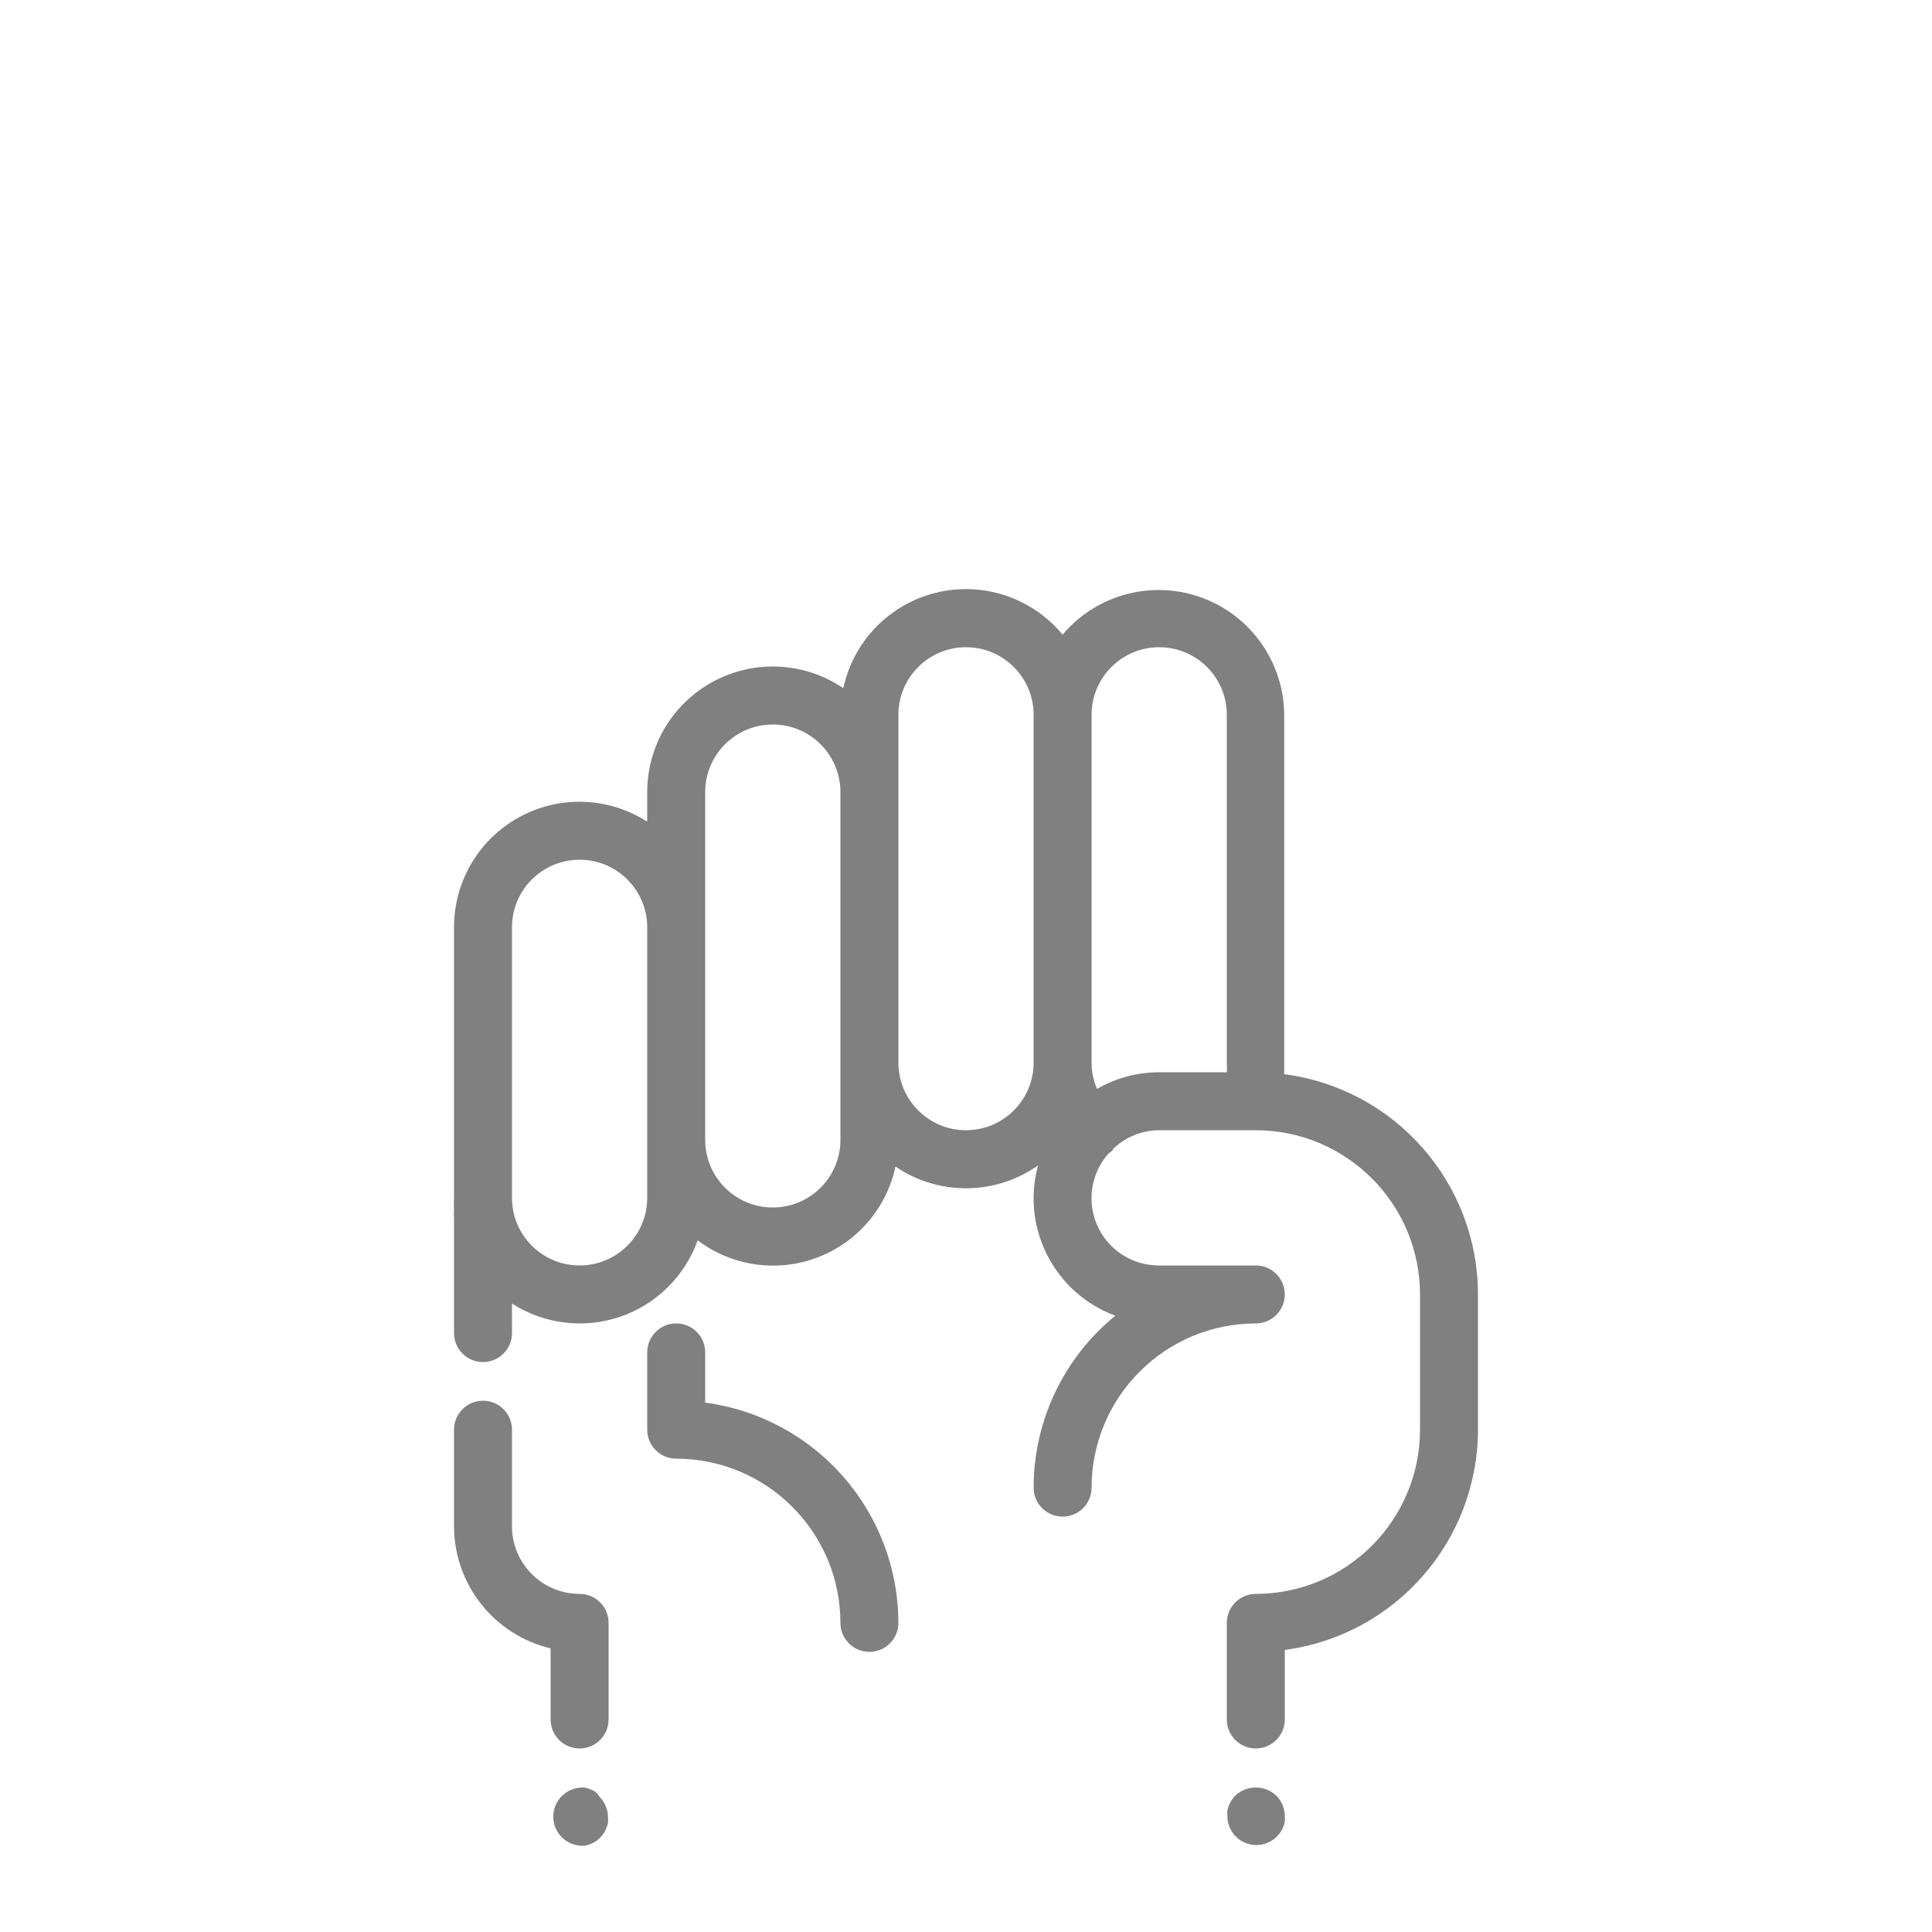
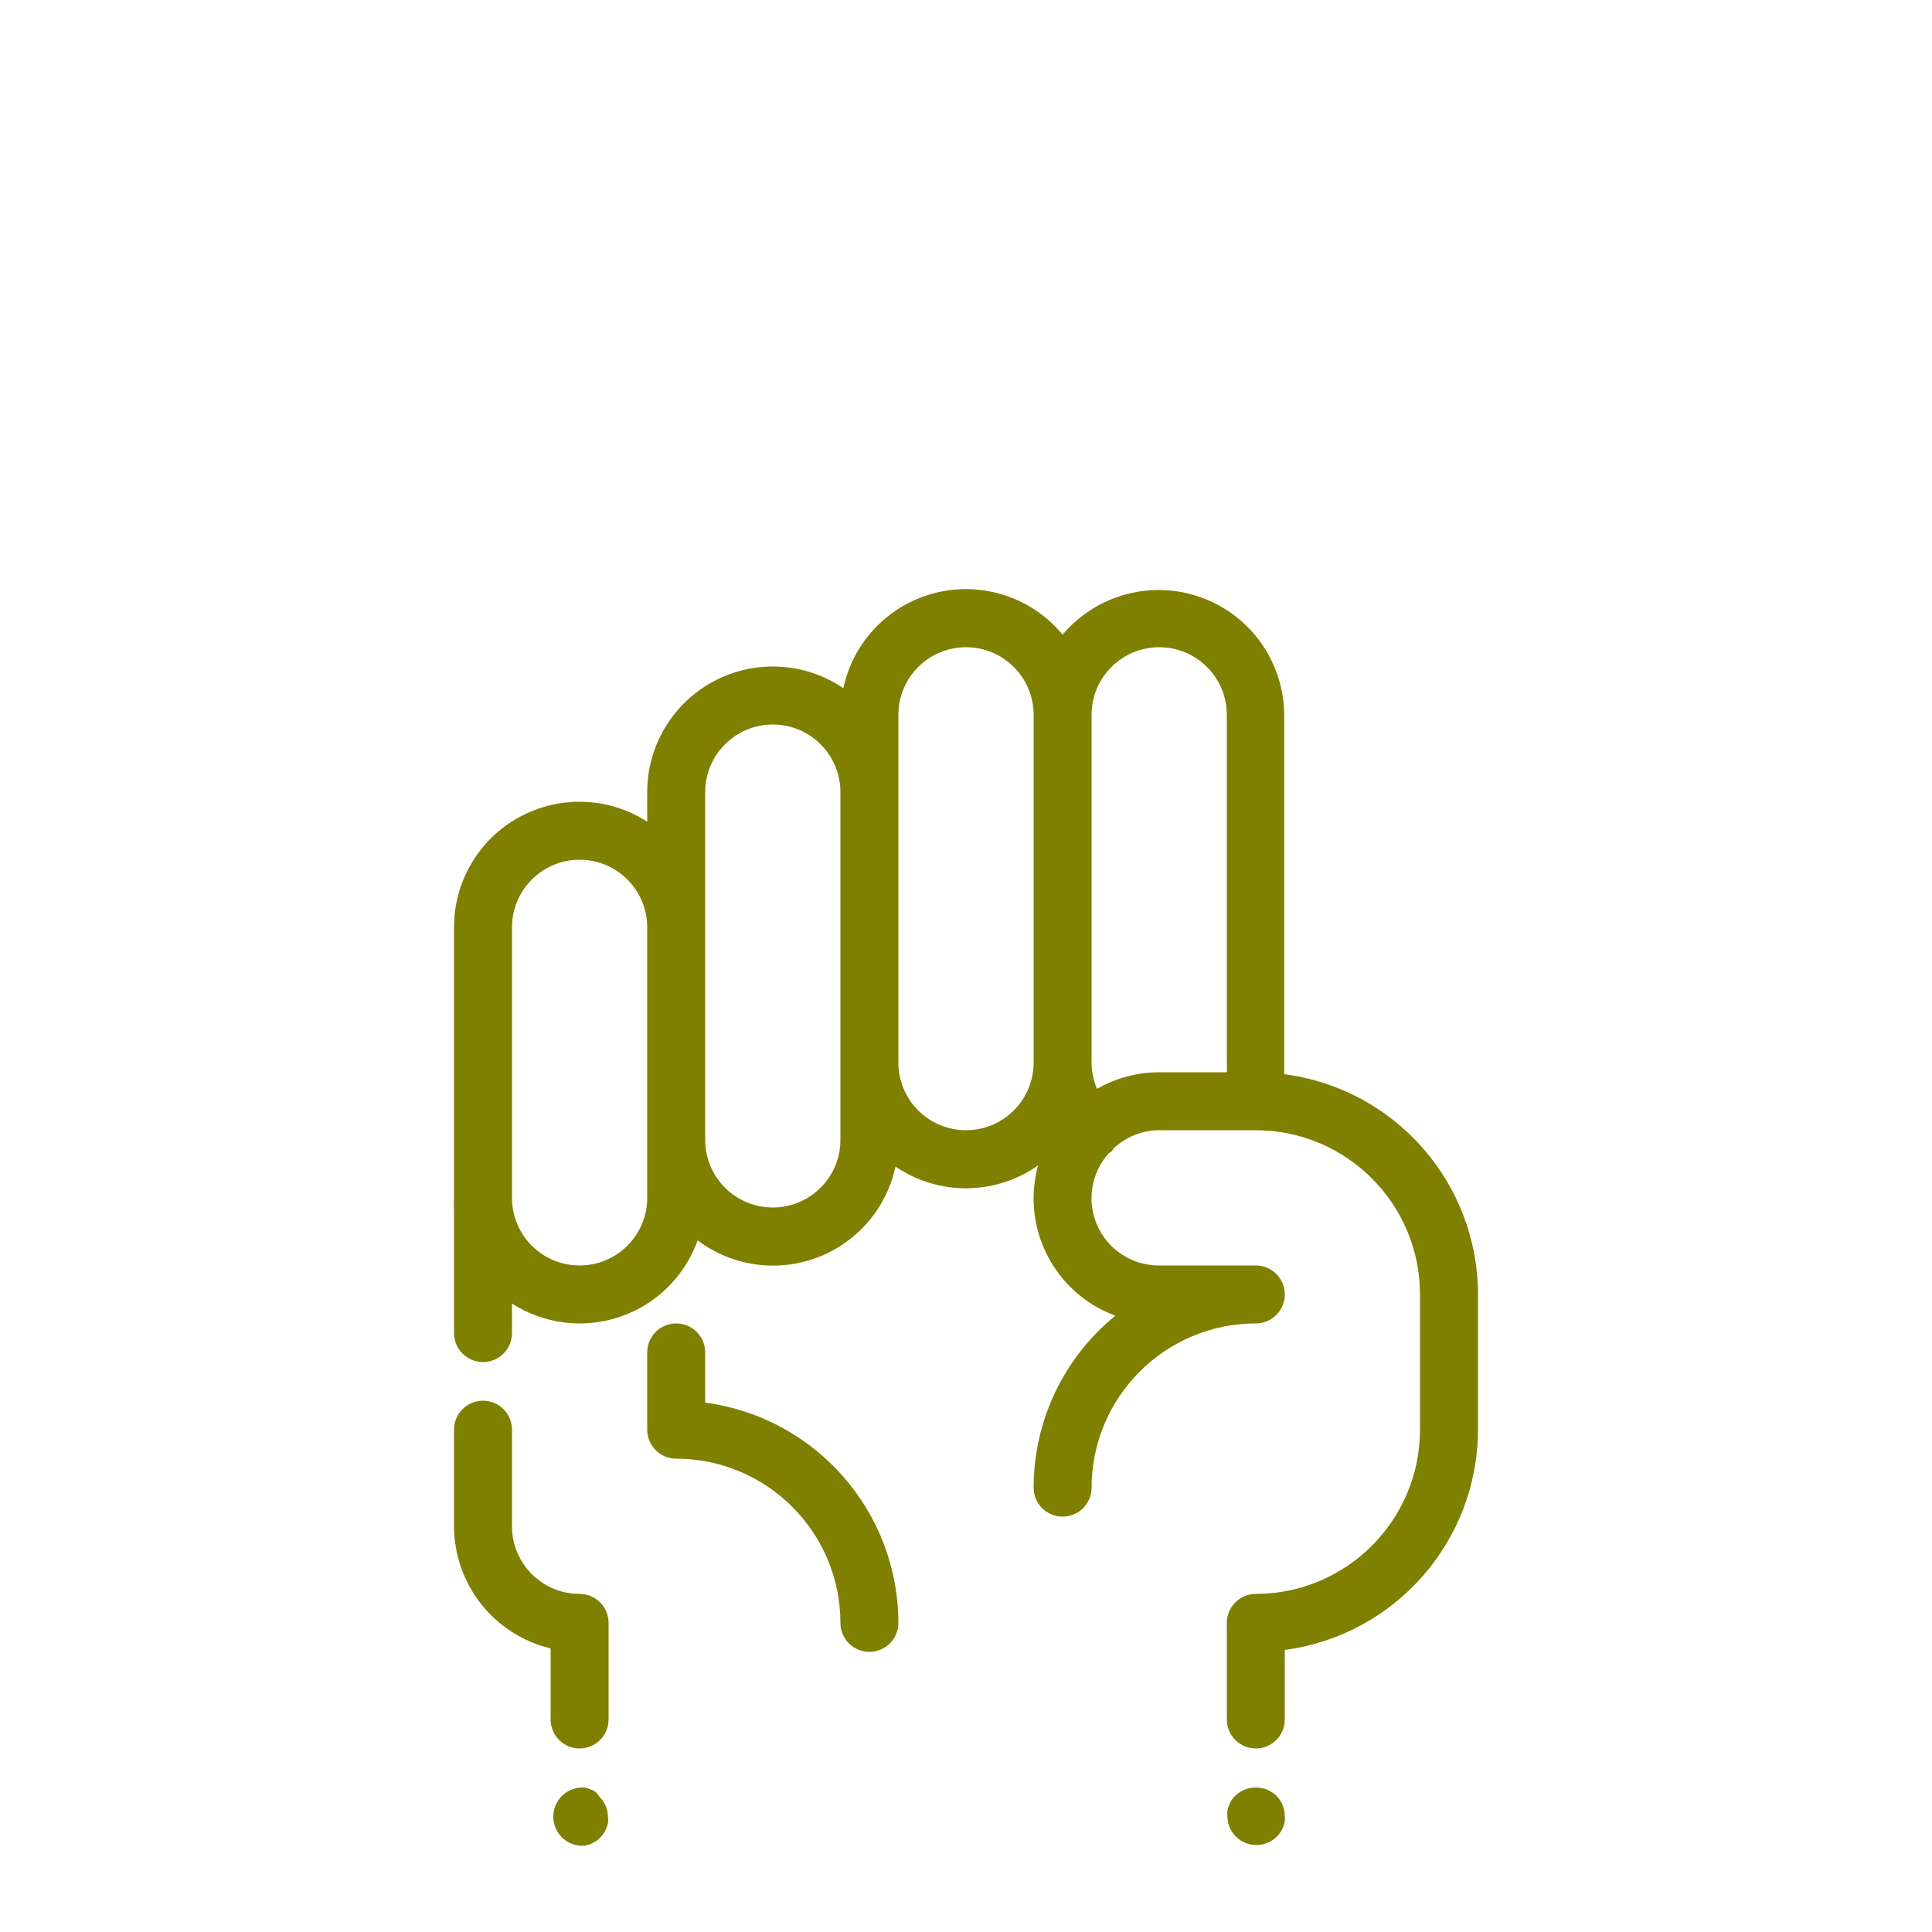
- <svg xmlns="http://www.w3.org/2000/svg" viewBox="0 0 100 100" x="0px" y="0px" style="fill:gray">
+ <svg xmlns="http://www.w3.org/2000/svg" viewBox="0 0 100 100" x="0px" y="0px" style="fill:olive">
  <path d="M36.5,72.6V70a1.5,1.5,0,0,0-3,0v4A1.5,1.5,0,0,0,35,75.5,8.51,8.51,0,0,1,43.5,84a1.5,1.5,0,0,0,3,0A11.52,11.52,0,0,0,36.5,72.6Z" />
  <path d="M66.47,55.6c0-.2,0-.4,0-.6V37A6.5,6.5,0,0,0,55,32.85a6.49,6.49,0,0,0-11.35,2.77A6.5,6.5,0,0,0,33.5,41v1.53A6.49,6.49,0,0,0,23.5,48V62a6.54,6.54,0,0,0,0,.68,1.5,1.5,0,0,0,0,.32v6a1.5,1.5,0,0,0,3,0V67.47a6.48,6.48,0,0,0,9.61-3.27,6.48,6.48,0,0,0,10.24-3.82,6.47,6.47,0,0,0,7.38-.06,6.47,6.47,0,0,0,4,7.78A11.48,11.48,0,0,0,53.5,77a1.5,1.5,0,0,0,3,0A8.51,8.51,0,0,1,65,68.5a1.5,1.5,0,0,0,0-3H60a3.48,3.48,0,0,1-2.6-5.82.42.42,0,0,0,.23-.23A3.48,3.48,0,0,1,60,58.5h5A8.51,8.51,0,0,1,73.5,67v7A8.51,8.51,0,0,1,65,82.5,1.5,1.5,0,0,0,63.5,84v5a1.5,1.5,0,0,0,3,0V85.4A11.52,11.52,0,0,0,76.5,74V67A11.51,11.51,0,0,0,66.47,55.6ZM33.5,62a3.5,3.5,0,0,1-7,0V48a3.5,3.5,0,0,1,7,0V62Zm10-3a3.5,3.5,0,0,1-7,0V41a3.5,3.5,0,0,1,7,0V59Zm6.5-.5A3.5,3.5,0,0,1,46.5,55V37a3.5,3.5,0,0,1,7,0V55A3.5,3.5,0,0,1,50,58.5Zm6.78-2.14A3.49,3.49,0,0,1,56.5,55V37a3.5,3.5,0,0,1,7,0V55a3.51,3.51,0,0,1,0,.5H60A6.45,6.45,0,0,0,56.78,56.36Z" />
  <path d="M30.83,92.75a1.26,1.26,0,0,0-.26-.13,1.31,1.31,0,0,0-.28-.09,1.5,1.5,0,1,0-.29,3,1.36,1.36,0,0,0,.29,0l.28-.08.26-.14a1.47,1.47,0,0,0,.23-.19,2.17,2.17,0,0,0,.19-.23,1.28,1.28,0,0,0,.13-.26,1.31,1.31,0,0,0,.09-.28,1.36,1.36,0,0,0,0-.29,1.5,1.5,0,0,0-.44-1.06A1.44,1.44,0,0,0,30.83,92.75Z" />
  <path d="M63.94,92.94a2.06,2.06,0,0,0-.19.23,1.27,1.27,0,0,0-.13.26,1.31,1.31,0,0,0-.09.28,1.36,1.36,0,0,0,0,.29,1.5,1.5,0,0,0,2.56,1.06,1.52,1.52,0,0,0,.33-.49,2.25,2.25,0,0,0,.08-.28,1.36,1.36,0,0,0,0-.29,1.52,1.52,0,0,0-.44-1.06A1.55,1.55,0,0,0,63.94,92.94Z" />
  <path d="M30,82.5A3.5,3.5,0,0,1,26.5,79V74a1.5,1.5,0,0,0-3,0v5a6.51,6.51,0,0,0,5,6.32V89a1.5,1.5,0,0,0,3,0V84A1.5,1.5,0,0,0,30,82.5Z" />
</svg>
